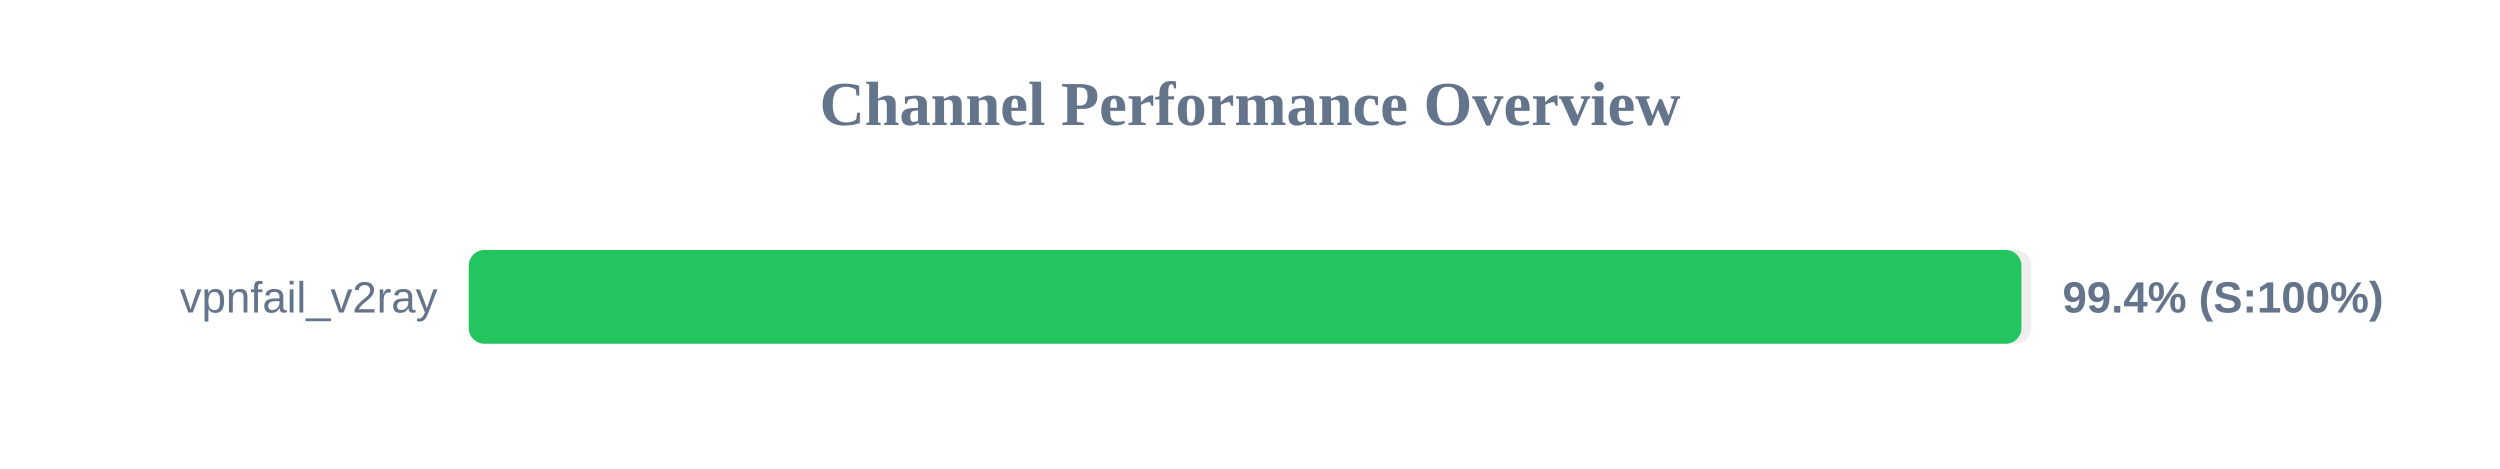
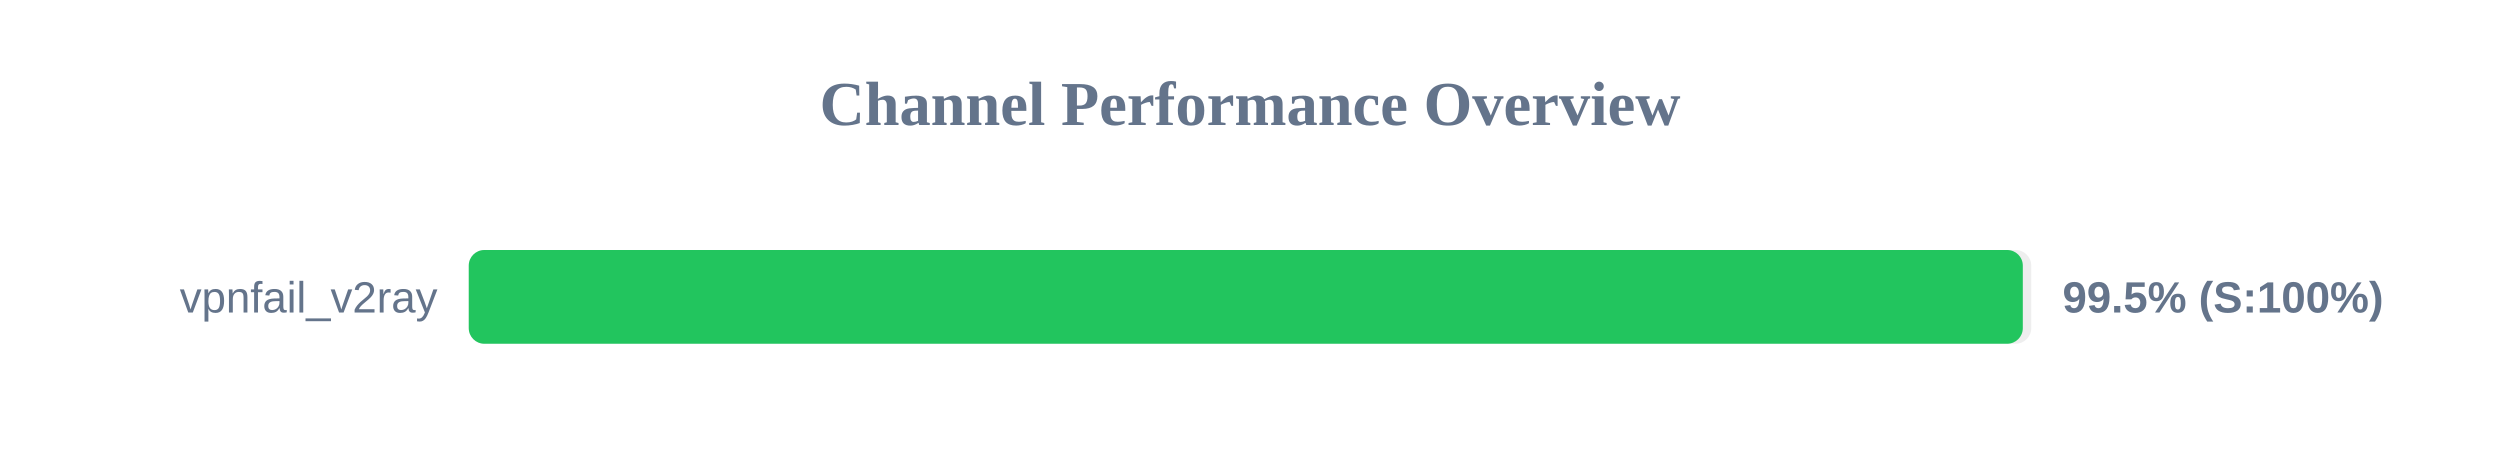
<svg xmlns="http://www.w3.org/2000/svg" width="800" height="150" version="1.1">
  <style>
        .row { font: 14px Arial; fill: #64748b; }
        .score { font: bold 14px Arial; fill: #64748b; }
    </style>
  <text x="400" y="40" text-anchor="middle" font-size="20px" font-weight="bold" fill="#64748b">Channel Performance Overview</text>
  <rect x="150" y="80" width="500" height="30" fill="#eee" rx="5" />
-   <rect x="150" y="80" width="496.85" height="30" fill="#22c55e" rx="5" />
+   <rect x="150" y="80" width="497.3" height="30" fill="#22c55e" rx="5" />
  <text x="140" y="100" text-anchor="end" class="row">vpnfail_v2ray</text>
-   <text x="660" y="100" text-anchor="start" class="score">99.4% (S:100%)</text>
+   <text x="660" y="100" text-anchor="start" class="score">99.5% (S:100%)</text>
</svg>
